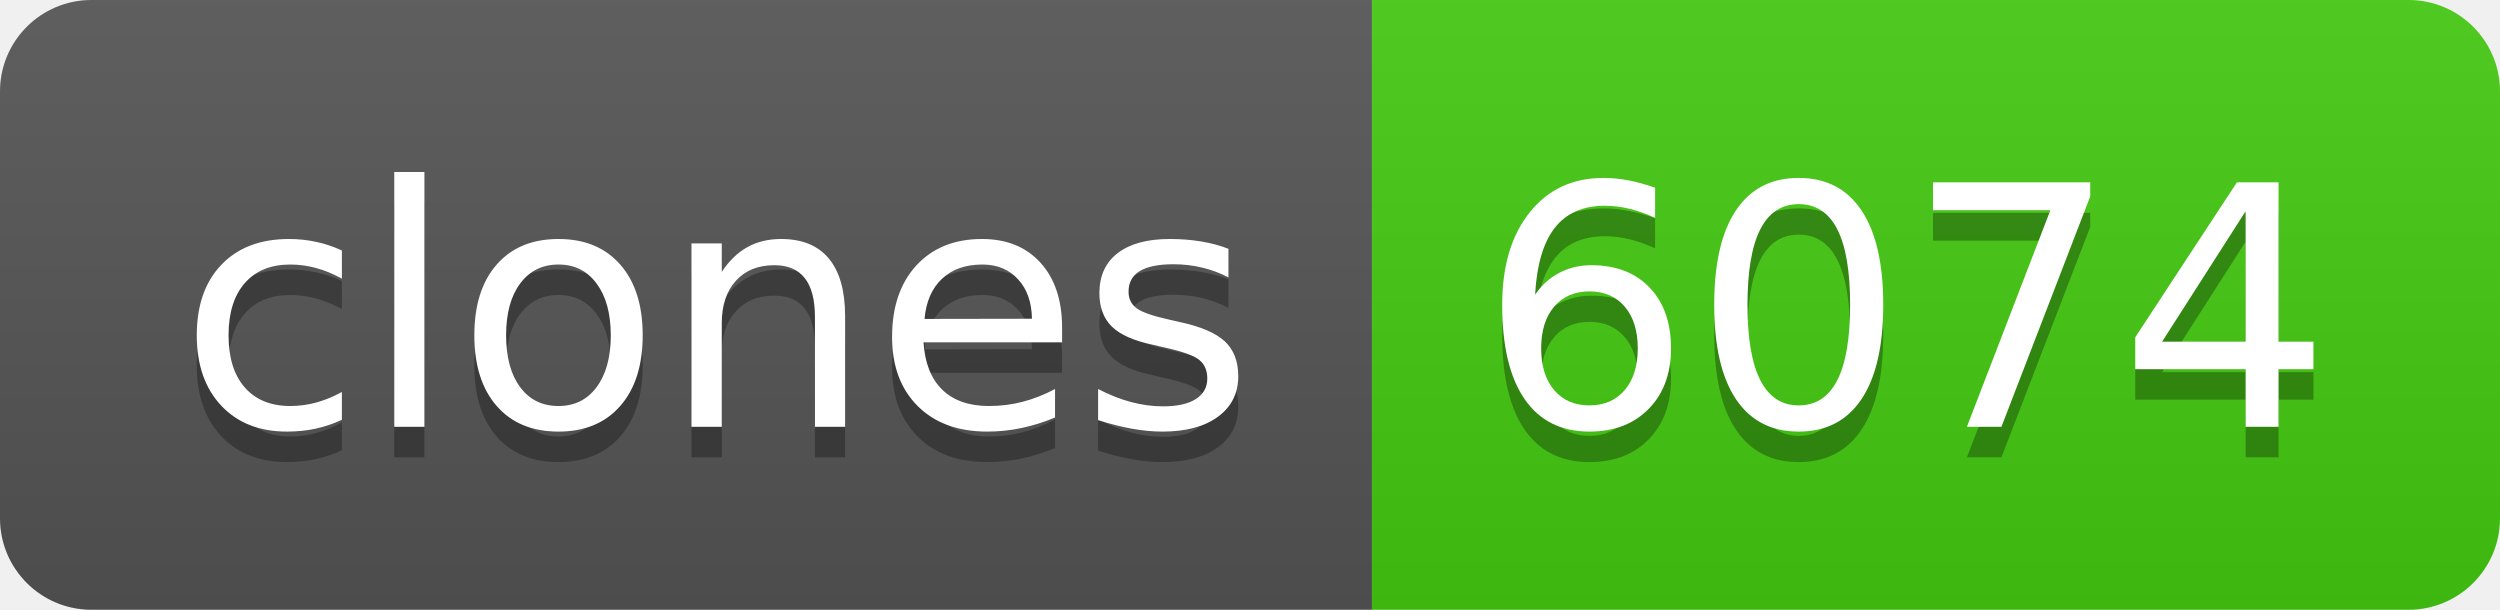
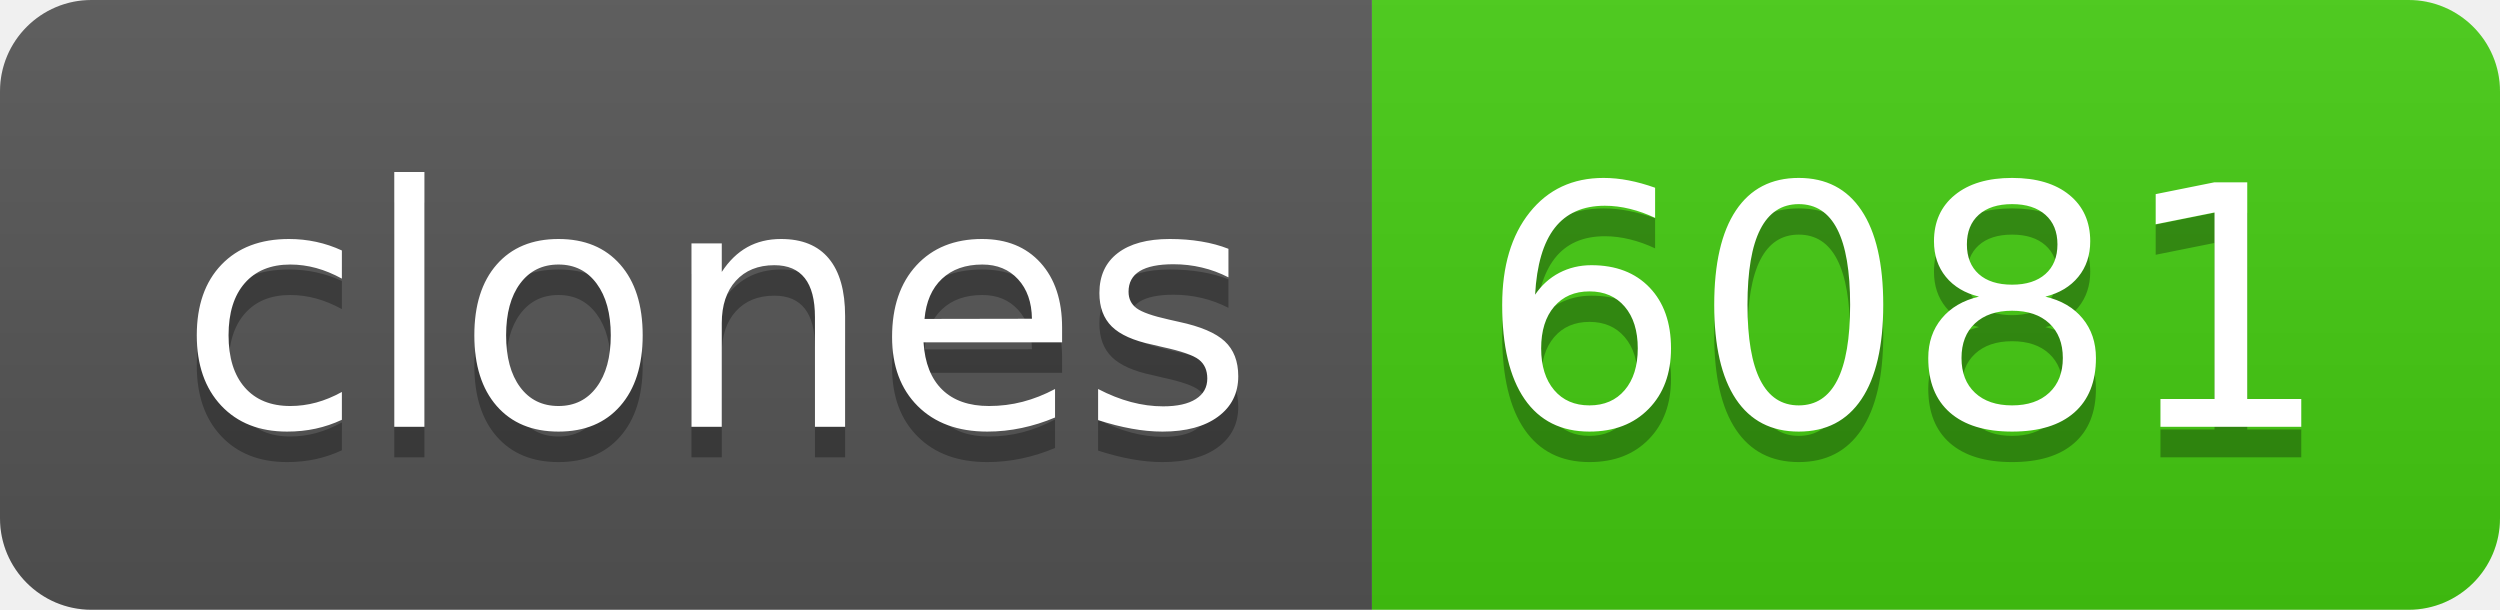
- <svg xmlns="http://www.w3.org/2000/svg" width="82" height="20" role="img" aria-label="clones: 6074">
+ <svg xmlns="http://www.w3.org/2000/svg" width="82" height="20" role="img" aria-label="clones: 6081">
  <linearGradient id="s" x2="0" y2="100%">
    <stop offset="0" stop-color="#bbb" stop-opacity=".1" />
    <stop offset="1" stop-opacity=".1" />
  </linearGradient>
  <clipPath id="r">
    <rect width="82" height="20" rx="3" fill="#fff" />
  </clipPath>
  <g clip-path="url(#r)">
    <rect width="45" height="20" fill="#555" />
    <rect x="45" width="37" height="20" fill="#4c1" />
    <rect width="82" height="20" fill="url(#s)" />
  </g>
  <g fill="#fff" text-anchor="middle" font-family="Verdana,Geneva,DejaVu Sans,sans-serif" text-rendering="geometricPrecision" font-size="110">
    <text aria-hidden="true" x="235" y="150" fill="#010101" fill-opacity=".3" transform="scale(.1)" textLength="350">clones</text>
    <text x="235" y="140" transform="scale(.1)" fill="#fff" textLength="350">clones</text>
-     <text aria-hidden="true" x="625" y="150" fill="#010101" fill-opacity=".3" transform="scale(.1)" textLength="270">6074</text>
-     <text x="625" y="140" transform="scale(.1)" fill="#fff" textLength="270">6074</text>
+     <text aria-hidden="true" x="625" y="150" fill="#010101" fill-opacity=".3" transform="scale(.1)" textLength="270">6081</text>
+     <text x="625" y="140" transform="scale(.1)" fill="#fff" textLength="270">6081</text>
  </g>
</svg>
